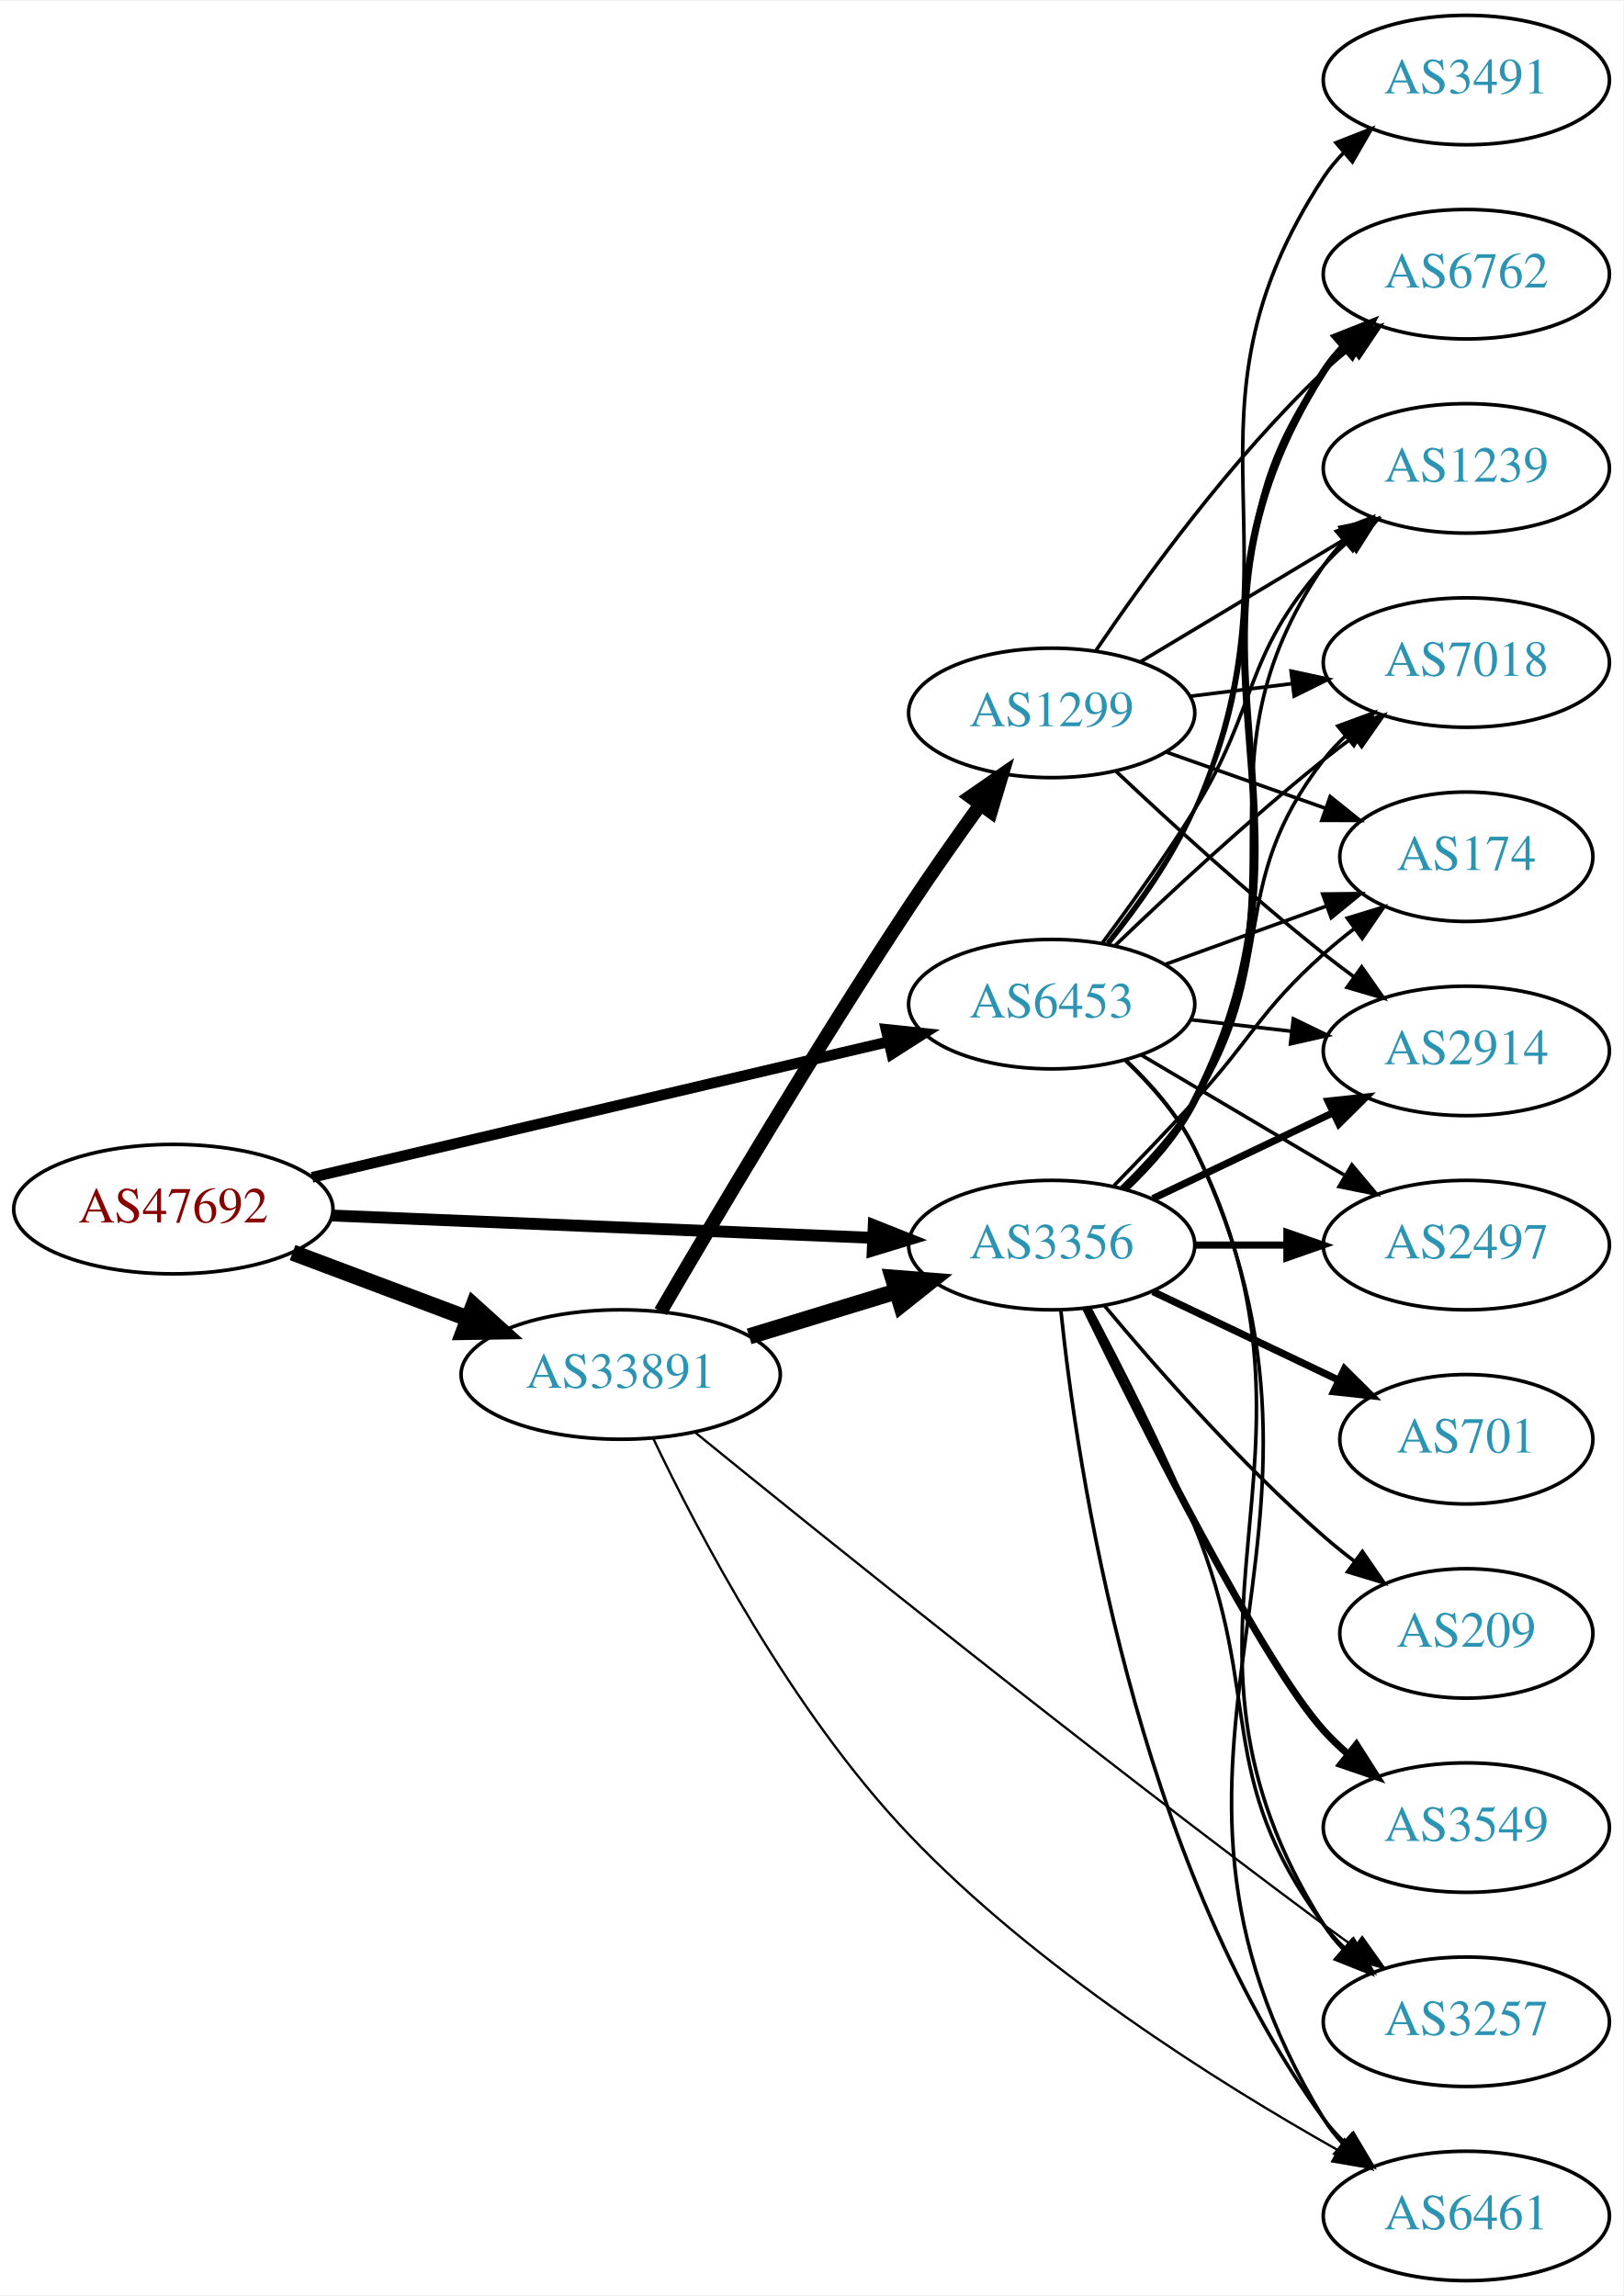
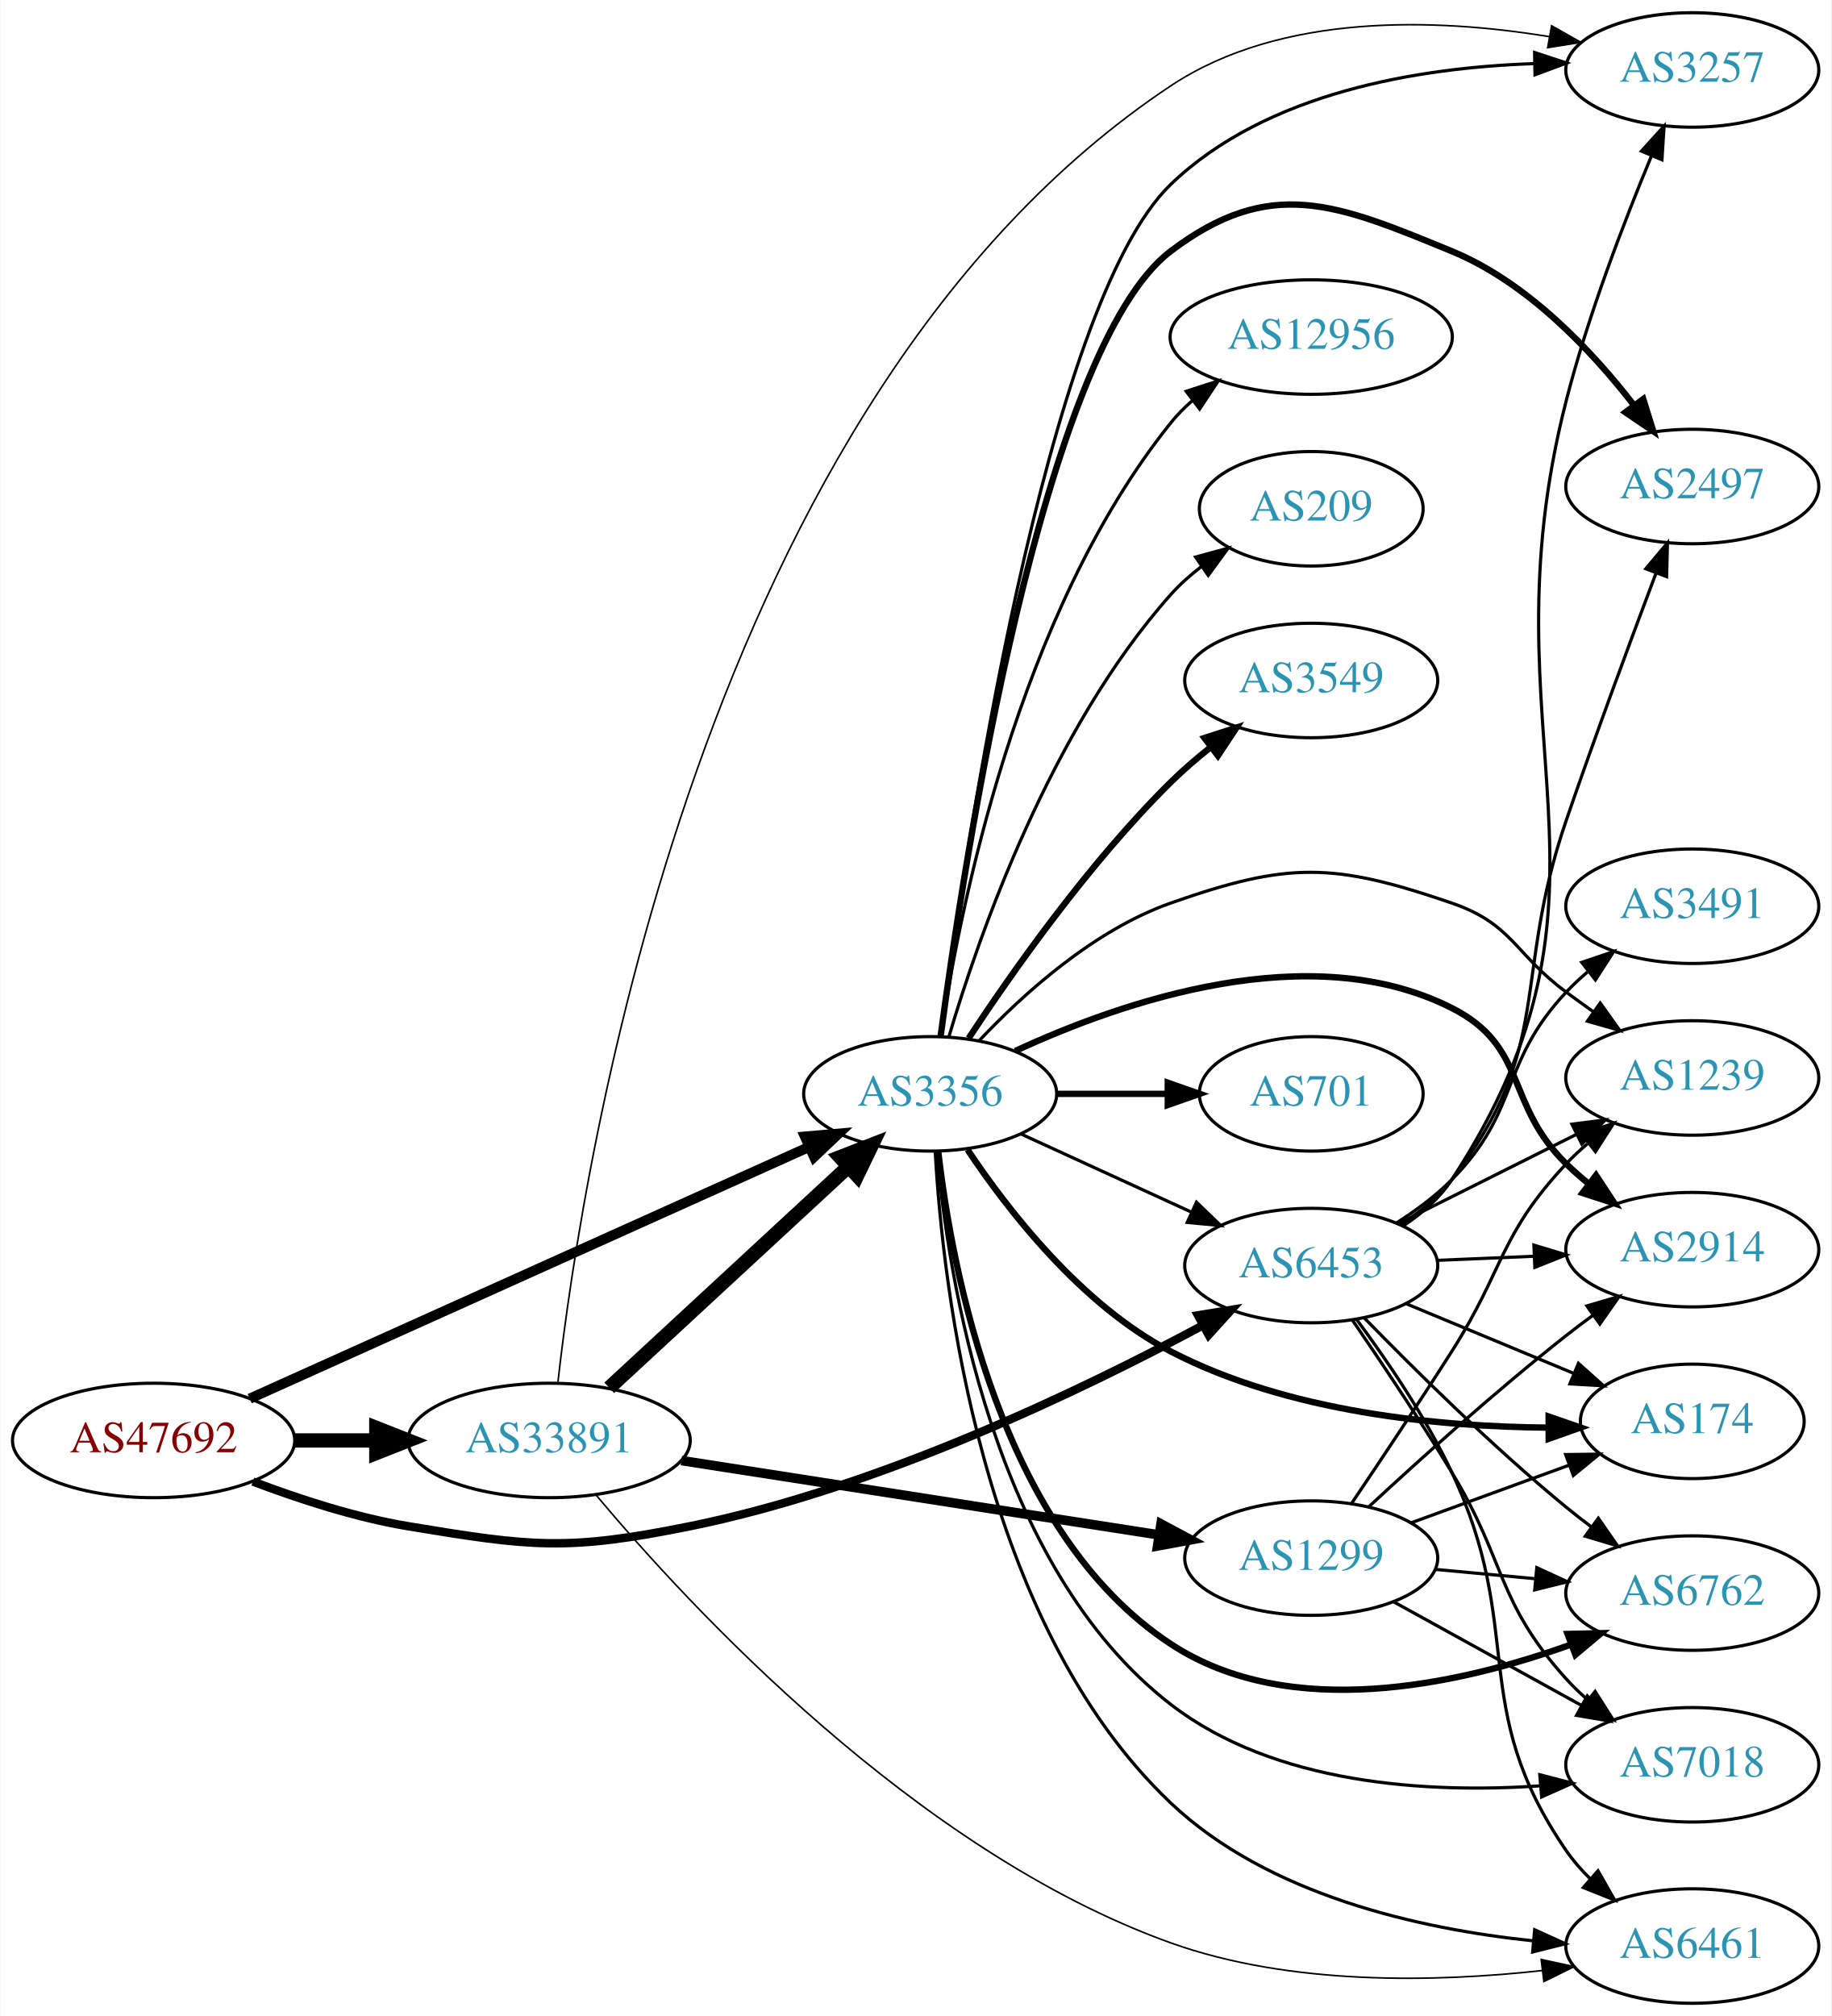
- <svg xmlns="http://www.w3.org/2000/svg" xmlns:xlink="http://www.w3.org/1999/xlink" width="451pt" height="638pt" viewBox="0.00 0.00 451.37 638.00">
-   <g id="graph0" class="graph" transform="scale(1 1) rotate(0) translate(4 634)">
-     <polygon fill="white" stroke="none" points="-4,4 -4,-634 447.37,-634 447.37,4 -4,4" />
+ <svg xmlns="http://www.w3.org/2000/svg" xmlns:xlink="http://www.w3.org/1999/xlink" width="576pt" height="634pt" viewBox="0.00 0.00 575.76 634.00">
+   <g id="graph0" class="graph" transform="scale(1 1) rotate(0) translate(4 630)">
+     <polygon fill="white" stroke="none" points="-4,4 -4,-630 571.762,-630 571.762,4 -4,4" />
    <g id="node1" class="node">
      <g id="a_node1">
        <a xlink:href="/asn/47692" xlink:title="AS47692 ~ Nessus GmbH [AT]">
-           <ellipse fill="#ffffff" stroke="black" cx="44.196" cy="-298" rx="44.393" ry="18" />
-           <text text-anchor="middle" x="44.196" y="-294.3" font-family="Times,serif" font-size="14.00" fill="#880000">AS47692</text>
+           <ellipse fill="#ffffff" stroke="black" cx="44.196" cy="-177" rx="44.393" ry="18" />
+           <text text-anchor="middle" x="44.196" y="-173.3" font-family="Times,serif" font-size="14.00" fill="#880000">AS47692</text>
        </a>
      </g>
    </g>
    <g id="node2" class="node">
      <g id="a_node2">
        <a xlink:href="/asn/3356" xlink:title="AS3356 ~ Level 3 Parent, LLC [US]">
-           <ellipse fill="#ffffff" stroke="black" cx="288.431" cy="-288" rx="39.794" ry="18" />
-           <text text-anchor="middle" x="288.431" y="-284.3" font-family="Times,serif" font-size="14.00" fill="#2c94b3">AS3356</text>
+           <ellipse fill="#ffffff" stroke="black" cx="288.431" cy="-286" rx="39.794" ry="18" />
+           <text text-anchor="middle" x="288.431" y="-282.3" font-family="Times,serif" font-size="14.00" fill="#2c94b3">AS3356</text>
        </a>
      </g>
    </g>
    <g id="edge1" class="edge">
-       <path fill="none" stroke="black" stroke-width="3.3" d="M88.224,-296.224C130.388,-294.483 194.564,-291.834 238.614,-290.015" />
-       <polygon fill="black" stroke="black" stroke-width="3.3" points="238.951,-293.504 248.798,-289.595 238.663,-286.51 238.951,-293.504" />
+       <path fill="none" stroke="black" stroke-width="3.176" d="M74.415,-190.148C118.536,-210.001 202.126,-247.615 250.435,-269.353" />
+       <polygon fill="black" stroke="black" stroke-width="3.176" points="249.049,-272.567 259.605,-273.479 251.922,-266.184 249.049,-272.567" />
    </g>
    <g id="node3" class="node">
      <g id="a_node3">
        <a xlink:href="/asn/6453" xlink:title="AS6453 ~ TATA COMMUNICATIONS (AMERICA) INC [US]">
-           <ellipse fill="#ffffff" stroke="black" cx="288.431" cy="-355" rx="39.794" ry="18" />
-           <text text-anchor="middle" x="288.431" y="-351.3" font-family="Times,serif" font-size="14.00" fill="#2c94b3">AS6453</text>
+           <ellipse fill="#ffffff" stroke="black" cx="408.273" cy="-232" rx="39.794" ry="18" />
+           <text text-anchor="middle" x="408.273" y="-228.3" font-family="Times,serif" font-size="14.00" fill="#2c94b3">AS6453</text>
        </a>
      </g>
    </g>
    <g id="edge2" class="edge">
-       <path fill="none" stroke="black" stroke-width="3" d="M82.779,-306.844C126.02,-317.019 196.958,-333.711 242.923,-344.527" />
-       <polygon fill="black" stroke="black" stroke-width="3" points="242.365,-347.991 252.9,-346.875 243.968,-341.177 242.365,-347.991" />
+       <path fill="none" stroke="black" stroke-width="2.647" d="M75.431,-164.08C89.949,-158.558 107.768,-152.756 124.392,-150 163.149,-143.575 174.278,-142.214 212.784,-150 272.384,-162.051 336.435,-192.932 374.126,-213.168" />
+       <polygon fill="black" stroke="black" stroke-width="2.647" points="372.665,-216.358 383.121,-218.066 376.012,-210.21 372.665,-216.358" />
    </g>
    <g id="node4" class="node">
      <g id="a_node4">
        <a xlink:href="/asn/33891" xlink:title="AS33891 ~ CORE-BACKBONE GMBH GLOBAL NETWORK [DE]">
-           <ellipse fill="#ffffff" stroke="black" cx="168.588" cy="-252" rx="44.393" ry="18" />
-           <text text-anchor="middle" x="168.588" y="-248.3" font-family="Times,serif" font-size="14.00" fill="#2c94b3">AS33891</text>
+           <ellipse fill="#ffffff" stroke="black" cx="168.588" cy="-177" rx="44.393" ry="18" />
+           <text text-anchor="middle" x="168.588" y="-173.3" font-family="Times,serif" font-size="14.00" fill="#2c94b3">AS33891</text>
        </a>
      </g>
    </g>
    <g id="edge3" class="edge">
-       <path fill="none" stroke="black" stroke-width="4.5" d="M77.353,-285.914C92.251,-280.315 110.138,-273.592 126.043,-267.614" />
-       <polygon fill="black" stroke="black" stroke-width="4.5" points="127.67,-271.209 135.646,-264.005 124.9,-263.838 127.67,-271.209" />
+       <path fill="none" stroke="black" stroke-width="4.5" d="M88.692,-177C96.898,-177 105.569,-177 114.041,-177" />
+       <polygon fill="black" stroke="black" stroke-width="4.5" points="114.233,-180.938 124.233,-177 114.233,-173.063 114.233,-180.938" />
+     </g>
+     <g id="edge16" class="edge">
+       <path fill="none" stroke="black" d="M317.06,-273.339C333.017,-266.027 353.287,-256.739 370.57,-248.819" />
+       <polygon fill="black" stroke="black" points="372.185,-251.929 379.818,-244.581 369.269,-245.565 372.185,-251.929" />
    </g>
    <g id="node5" class="node">
      <g id="a_node5">
-         <a xlink:href="/asn/174" xlink:title="AS174 ~ Cogent Communications [US]">
-           <ellipse fill="#ffffff" stroke="black" cx="403.724" cy="-396" rx="35.194" ry="18" />
-           <text text-anchor="middle" x="403.724" y="-392.3" font-family="Times,serif" font-size="14.00" fill="#2c94b3">AS174</text>
+         <a xlink:href="/asn/2914" xlink:title="AS2914 ~ NTT America, Inc. [US]">
+           <ellipse fill="#ffffff" stroke="black" cx="528.116" cy="-237" rx="39.794" ry="18" />
+           <text text-anchor="middle" x="528.116" y="-233.3" font-family="Times,serif" font-size="14.00" fill="#2c94b3">AS2914</text>
        </a>
      </g>
    </g>
    <g id="edge4" class="edge">
-       <path fill="none" stroke="black" d="M305.781,-304.568C312.734,-311.704 320.881,-320.188 328.077,-328 344.507,-345.836 346.007,-352.828 364.077,-369 366.719,-371.364 369.573,-373.701 372.492,-375.953" />
-       <polygon fill="black" stroke="black" points="370.634,-378.93 380.767,-382.022 374.774,-373.286 370.634,-378.93" />
+       <path fill="none" stroke="black" stroke-width="2" d="M315.188,-299.476C348.616,-314.97 407.929,-335.546 452.469,-313 476.58,-300.796 469.135,-282.88 488.469,-264 490.611,-261.909 492.928,-259.865 495.329,-257.897" />
+       <polygon fill="black" stroke="black" stroke-width="2" points="497.839,-260.384 503.671,-251.539 493.596,-254.817 497.839,-260.384" />
    </g>
    <g id="node6" class="node">
      <g id="a_node6">
-         <a xlink:href="/asn/2914" xlink:title="AS2914 ~ NTT America, Inc. [US]">
-           <ellipse fill="#ffffff" stroke="black" cx="403.724" cy="-342" rx="39.794" ry="18" />
-           <text text-anchor="middle" x="403.724" y="-338.3" font-family="Times,serif" font-size="14.00" fill="#2c94b3">AS2914</text>
+         <a xlink:href="/asn/3549" xlink:title="AS3549 ~ Level 3 Parent, LLC [US]">
+           <ellipse fill="#ffffff" stroke="black" cx="408.273" cy="-416" rx="39.794" ry="18" />
+           <text text-anchor="middle" x="408.273" y="-412.3" font-family="Times,serif" font-size="14.00" fill="#2c94b3">AS3549</text>
        </a>
      </g>
    </g>
    <g id="edge5" class="edge">
-       <path fill="none" stroke="black" stroke-width="2" d="M316.567,-300.934C331.561,-308.081 350.382,-317.052 366.605,-324.785" />
-       <polygon fill="black" stroke="black" stroke-width="2" points="365.276,-328.028 375.809,-329.171 368.288,-321.709 365.276,-328.028" />
+       <path fill="none" stroke="black" stroke-width="2" d="M300.52,-303.466C314.059,-324.036 338.349,-358.613 364.077,-384 367.883,-387.755 372.148,-391.432 376.476,-394.877" />
+       <polygon fill="black" stroke="black" stroke-width="2" points="374.693,-397.918 384.774,-401.178 378.926,-392.343 374.693,-397.918" />
    </g>
    <g id="node7" class="node">
      <g id="a_node7">
-         <a xlink:href="/asn/2497" xlink:title="AS2497 ~ Internet Initiative Japan Inc. [JP]">
-           <ellipse fill="#ffffff" stroke="black" cx="403.724" cy="-288" rx="39.794" ry="18" />
-           <text text-anchor="middle" x="403.724" y="-284.3" font-family="Times,serif" font-size="14.00" fill="#2c94b3">AS2497</text>
+         <a xlink:href="/asn/174" xlink:title="AS174 ~ Cogent Communications [US]">
+           <ellipse fill="#ffffff" stroke="black" cx="528.116" cy="-183" rx="35.194" ry="18" />
+           <text text-anchor="middle" x="528.116" y="-179.3" font-family="Times,serif" font-size="14.00" fill="#2c94b3">AS174</text>
        </a>
      </g>
    </g>
    <g id="edge6" class="edge">
-       <path fill="none" stroke="black" stroke-width="2" d="M328.103,-288C336.306,-288 345.07,-288 353.602,-288" />
-       <polygon fill="black" stroke="black" stroke-width="2" points="353.841,-291.5 363.841,-288 353.841,-284.5 353.841,-291.5" />
+       <path fill="none" stroke="black" stroke-width="2" d="M300.182,-268.442C312.894,-249.369 335.922,-219.664 364.077,-205 400.924,-185.81 448.532,-181.324 482.779,-181.029" />
+       <polygon fill="black" stroke="black" stroke-width="2" points="482.94,-184.529 492.951,-181.06 482.962,-177.529 482.94,-184.529" />
    </g>
    <g id="node8" class="node">
      <g id="a_node8">
        <a xlink:href="/asn/6762" xlink:title="AS6762 ~ TELECOM ITALIA SPARKLE S.p.A. [IT]">
-           <ellipse fill="#ffffff" stroke="black" cx="403.724" cy="-558" rx="39.794" ry="18" />
-           <text text-anchor="middle" x="403.724" y="-554.3" font-family="Times,serif" font-size="14.00" fill="#2c94b3">AS6762</text>
+           <ellipse fill="#ffffff" stroke="black" cx="528.116" cy="-129" rx="39.794" ry="18" />
+           <text text-anchor="middle" x="528.116" y="-125.3" font-family="Times,serif" font-size="14.00" fill="#2c94b3">AS6762</text>
        </a>
      </g>
    </g>
    <g id="edge7" class="edge">
-       <path fill="none" stroke="black" stroke-width="2" d="M308.895,-303.715C315.999,-310.458 323.425,-318.883 328.077,-328 369.726,-409.617 314.766,-453.77 364.077,-531 365.646,-533.458 367.527,-535.754 369.603,-537.887" />
-       <polygon fill="black" stroke="black" stroke-width="2" points="367.388,-540.599 377.238,-544.502 371.972,-535.308 367.388,-540.599" />
+       <path fill="none" stroke="black" stroke-width="2" d="M290.95,-268.032C295.133,-231.345 310.372,-148.318 364.077,-113 401.546,-88.359 454.709,-100.142 490.02,-112.827" />
+       <polygon fill="black" stroke="black" stroke-width="2" points="488.886,-116.141 499.478,-116.4 491.36,-109.592 488.886,-116.141" />
    </g>
    <g id="node9" class="node">
      <g id="a_node9">
        <a xlink:href="/asn/6461" xlink:title="AS6461 ~ Zayo Bandwidth [US]">
-           <ellipse fill="#ffffff" stroke="black" cx="403.724" cy="-18" rx="39.794" ry="18" />
-           <text text-anchor="middle" x="403.724" y="-14.3" font-family="Times,serif" font-size="14.00" fill="#2c94b3">AS6461</text>
+           <ellipse fill="#ffffff" stroke="black" cx="528.116" cy="-18" rx="39.794" ry="18" />
+           <text text-anchor="middle" x="528.116" y="-14.3" font-family="Times,serif" font-size="14.00" fill="#2c94b3">AS6461</text>
        </a>
      </g>
    </g>
    <g id="edge8" class="edge">
-       <path fill="none" stroke="black" d="M290.988,-269.744C295.458,-226.697 311.591,-117.06 364.077,-45 365.794,-42.643 367.781,-40.419 369.931,-38.337" />
-       <polygon fill="black" stroke="black" points="372.292,-40.925 377.705,-31.817 367.794,-35.561 372.292,-40.925" />
+       <path fill="none" stroke="black" d="M290.003,-267.991C292.348,-225.776 304.217,-119.728 364.077,-63 394.63,-34.046 442.088,-23.408 477.938,-19.652" />
+       <polygon fill="black" stroke="black" points="478.542,-23.112 488.188,-18.73 477.915,-16.141 478.542,-23.112" />
    </g>
    <g id="node10" class="node">
      <g id="a_node10">
-         <a xlink:href="/asn/1239" xlink:title="AS1239 ~ Sprint [US]">
-           <ellipse fill="#ffffff" stroke="black" cx="403.724" cy="-504" rx="39.794" ry="18" />
-           <text text-anchor="middle" x="403.724" y="-500.3" font-family="Times,serif" font-size="14.00" fill="#2c94b3">AS1239</text>
+         <a xlink:href="/asn/2497" xlink:title="AS2497 ~ Internet Initiative Japan Inc. [JP]">
+           <ellipse fill="#ffffff" stroke="black" cx="528.116" cy="-477" rx="39.794" ry="18" />
+           <text text-anchor="middle" x="528.116" y="-473.3" font-family="Times,serif" font-size="14.00" fill="#2c94b3">AS2497</text>
        </a>
      </g>
    </g>
    <g id="edge9" class="edge">
-       <path fill="none" stroke="black" d="M308.608,-303.867C315.673,-310.631 323.146,-319.03 328.077,-328 360.896,-387.702 325.664,-420.734 364.077,-477 365.721,-479.408 367.656,-481.669 369.769,-483.777" />
-       <polygon fill="black" stroke="black" points="367.594,-486.522 377.475,-490.345 372.135,-481.195 367.594,-486.522" />
+       <path fill="none" stroke="black" stroke-width="2" d="M291.709,-304.084C299.001,-358.752 323.686,-520.414 364.077,-551 395.397,-574.716 416.142,-565.955 452.469,-551 476.252,-541.21 496.473,-519.77 509.845,-502.476" />
+       <polygon fill="black" stroke="black" stroke-width="2" points="512.698,-504.505 515.846,-494.388 507.076,-500.334 512.698,-504.505" />
    </g>
    <g id="node11" class="node">
      <g id="a_node11">
-         <a xlink:href="/asn/3549" xlink:title="AS3549 ~ Level 3 Parent, LLC [US]">
-           <ellipse fill="#ffffff" stroke="black" cx="403.724" cy="-126" rx="39.794" ry="18" />
-           <text text-anchor="middle" x="403.724" y="-122.3" font-family="Times,serif" font-size="14.00" fill="#2c94b3">AS3549</text>
+         <a xlink:href="/asn/7018" xlink:title="AS7018 ~ AT&amp;T Services, Inc. [US]">
+           <ellipse fill="#ffffff" stroke="black" cx="528.116" cy="-75" rx="39.794" ry="18" />
+           <text text-anchor="middle" x="528.116" y="-71.3" font-family="Times,serif" font-size="14.00" fill="#2c94b3">AS7018</text>
        </a>
      </g>
    </g>
    <g id="edge10" class="edge">
-       <path fill="none" stroke="black" stroke-width="2" d="M297.869,-270.489C313.487,-238.491 346.874,-172.107 364.077,-153 366.08,-150.776 368.298,-148.637 370.631,-146.603" />
-       <polygon fill="black" stroke="black" stroke-width="2" points="373.161,-149.065 378.85,-140.127 368.829,-143.567 373.161,-149.065" />
+       <path fill="none" stroke="black" d="M290.536,-267.863C293.965,-228.939 307.908,-137.414 364.077,-94 396.809,-68.701 444.846,-65.985 480.305,-68.375" />
+       <polygon fill="black" stroke="black" points="480.156,-71.874 490.411,-69.215 480.736,-64.898 480.156,-71.874" />
    </g>
    <g id="node12" class="node">
      <g id="a_node12">
        <a xlink:href="/asn/701" xlink:title="AS701 ~ UUNET [US]">
-           <ellipse fill="#ffffff" stroke="black" cx="403.724" cy="-234" rx="35.194" ry="18" />
-           <text text-anchor="middle" x="403.724" y="-230.3" font-family="Times,serif" font-size="14.00" fill="#2c94b3">AS701</text>
+           <ellipse fill="#ffffff" stroke="black" cx="408.273" cy="-286" rx="35.194" ry="18" />
+           <text text-anchor="middle" x="408.273" y="-282.3" font-family="Times,serif" font-size="14.00" fill="#2c94b3">AS701</text>
        </a>
      </g>
    </g>
    <g id="edge11" class="edge">
-       <path fill="none" stroke="black" stroke-width="2" d="M316.567,-275.066C331.999,-267.71 351.485,-258.423 368.02,-250.541" />
-       <polygon fill="black" stroke="black" stroke-width="2" points="369.84,-253.551 377.361,-246.089 366.828,-247.232 369.84,-253.551" />
+       <path fill="none" stroke="black" stroke-width="2" d="M328.343,-286C339.43,-286 351.59,-286 362.972,-286" />
+       <polygon fill="black" stroke="black" stroke-width="2" points="363.154,-289.5 373.154,-286 363.154,-282.5 363.154,-289.5" />
    </g>
    <g id="node13" class="node">
      <g id="a_node13">
-         <a xlink:href="/asn/7018" xlink:title="AS7018 ~ AT&amp;T Services, Inc. [US]">
-           <ellipse fill="#ffffff" stroke="black" cx="403.724" cy="-450" rx="39.794" ry="18" />
-           <text text-anchor="middle" x="403.724" y="-446.3" font-family="Times,serif" font-size="14.00" fill="#2c94b3">AS7018</text>
+         <a xlink:href="/asn/1239" xlink:title="AS1239 ~ Sprint [US]">
+           <ellipse fill="#ffffff" stroke="black" cx="528.116" cy="-291" rx="39.794" ry="18" />
+           <text text-anchor="middle" x="528.116" y="-287.3" font-family="Times,serif" font-size="14.00" fill="#2c94b3">AS1239</text>
        </a>
      </g>
    </g>
    <g id="edge12" class="edge">
-       <path fill="none" stroke="black" d="M307.646,-303.819C314.741,-310.698 322.492,-319.193 328.077,-328 352.26,-366.13 336.337,-387.375 364.077,-423 365.869,-425.301 367.91,-427.484 370.097,-429.538" />
-       <polygon fill="black" stroke="black" points="367.999,-432.344 377.941,-436.005 372.452,-426.943 367.999,-432.344" />
+       <path fill="none" stroke="black" d="M303.768,-302.652C317.531,-317.251 339.768,-337.441 364.077,-346 401.133,-359.046 415.31,-358.75 452.469,-346 471.642,-339.422 472.156,-330.031 488.469,-318 491.255,-315.946 494.174,-313.834 497.107,-311.739" />
+       <polygon fill="black" stroke="black" points="499.163,-314.572 505.311,-305.943 495.124,-308.855 499.163,-314.572" />
    </g>
    <g id="node14" class="node">
      <g id="a_node14">
-         <a xlink:href="/asn/3257" xlink:title="AS3257 ~ GTT [DE]">
-           <ellipse fill="#ffffff" stroke="black" cx="403.724" cy="-72" rx="39.794" ry="18" />
-           <text text-anchor="middle" x="403.724" y="-68.3" font-family="Times,serif" font-size="14.00" fill="#2c94b3">AS3257</text>
+         <a xlink:href="/asn/12956" xlink:title="AS12956 ~ TELXIUS [ES]">
+           <ellipse fill="#ffffff" stroke="black" cx="408.273" cy="-524" rx="44.393" ry="18" />
+           <text text-anchor="middle" x="408.273" y="-520.3" font-family="Times,serif" font-size="14.00" fill="#2c94b3">AS12956</text>
        </a>
      </g>
    </g>
    <g id="edge13" class="edge">
-       <path fill="none" stroke="black" d="M299.092,-270.373C307.412,-254.783 319.412,-231.274 328.077,-210 347.642,-161.969 333.217,-140.683 364.077,-99 365.812,-96.657 367.813,-94.442 369.971,-92.367" />
-       <polygon fill="black" stroke="black" points="372.332,-94.956 377.763,-85.859 367.844,-89.584 372.332,-94.956" />
+       <path fill="none" stroke="black" d="M291.732,-304.047C297.516,-343.114 315.813,-436.836 364.077,-497 366.125,-499.552 368.483,-501.931 371.019,-504.133" />
+       <polygon fill="black" stroke="black" points="368.945,-506.952 379.028,-510.204 373.173,-501.374 368.945,-506.952" />
    </g>
    <g id="node15" class="node">
      <g id="a_node15">
-         <a xlink:href="/asn/209" xlink:title="AS209 ~ CenturyLink Communications, LLC [US]">
-           <ellipse fill="#ffffff" stroke="black" cx="403.724" cy="-180" rx="35.194" ry="18" />
-           <text text-anchor="middle" x="403.724" y="-176.3" font-family="Times,serif" font-size="14.00" fill="#2c94b3">AS209</text>
+         <a xlink:href="/asn/3257" xlink:title="AS3257 ~ GTT [DE]">
+           <ellipse fill="#ffffff" stroke="black" cx="528.116" cy="-608" rx="39.794" ry="18" />
+           <text text-anchor="middle" x="528.116" y="-604.3" font-family="Times,serif" font-size="14.00" fill="#2c94b3">AS3257</text>
        </a>
      </g>
    </g>
    <g id="edge14" class="edge">
-       <path fill="none" stroke="black" d="M303.061,-271.183C317.343,-254.071 340.89,-227.255 364.077,-207 366.747,-204.668 369.62,-202.352 372.55,-200.114" />
-       <polygon fill="black" stroke="black" points="374.828,-202.784 380.841,-194.061 370.701,-197.13 374.828,-202.784" />
-     </g>
-     <g id="edge20" class="edge">
-       <path fill="none" stroke="black" d="M320.09,-366.095C333.827,-371.067 350.167,-376.98 364.676,-382.231" />
-       <polygon fill="black" stroke="black" points="363.78,-385.628 374.374,-385.74 366.162,-379.046 363.78,-385.628" />
-     </g>
-     <g id="edge15" class="edge">
-       <path fill="none" stroke="black" d="M327.156,-350.671C336.137,-349.641 345.836,-348.528 355.193,-347.454" />
-       <polygon fill="black" stroke="black" points="355.628,-350.927 365.164,-346.31 354.83,-343.973 355.628,-350.927" />
-     </g>
-     <g id="edge16" class="edge">
-       <path fill="none" stroke="black" d="M313.457,-340.791C329.83,-331.109 351.717,-318.165 369.721,-307.518" />
-       <polygon fill="black" stroke="black" points="371.906,-310.292 378.732,-302.188 368.343,-304.266 371.906,-310.292" />
-     </g>
-     <g id="edge17" class="edge">
-       <path fill="none" stroke="black" d="M303.9,-372.054C311.943,-382.239 321.605,-395.739 328.077,-409 352.874,-459.805 331.047,-485.119 364.077,-531 365.781,-533.366 367.759,-535.597 369.901,-537.684" />
-       <polygon fill="black" stroke="black" points="367.758,-540.454 377.663,-544.213 372.264,-535.098 367.758,-540.454" />
-     </g>
-     <g id="edge23" class="edge">
-       <path fill="none" stroke="black" d="M309.098,-339.386C316.23,-332.657 323.622,-324.215 328.077,-315 380.775,-206.01 301.134,-148.412 364.077,-45 365.593,-42.509 367.436,-40.189 369.485,-38.04" />
-       <polygon fill="black" stroke="black" points="371.855,-40.616 377.07,-31.393 367.242,-35.351 371.855,-40.616" />
-     </g>
-     <g id="edge21" class="edge">
-       <path fill="none" stroke="black" d="M302.571,-372.105C310.35,-382.529 320.192,-396.255 328.077,-409 346.069,-438.081 341.428,-451.38 364.077,-477 366.059,-479.242 368.264,-481.394 370.586,-483.437" />
-       <polygon fill="black" stroke="black" points="368.774,-486.466 378.787,-489.929 373.119,-480.978 368.774,-486.466" />
-     </g>
-     <g id="edge19" class="edge">
-       <path fill="none" stroke="black" d="M306.074,-371.312C320.85,-385.51 343.263,-406.363 364.077,-423 366.78,-425.161 369.645,-427.344 372.544,-429.484" />
-       <polygon fill="black" stroke="black" points="370.535,-432.35 380.698,-435.344 374.62,-426.666 370.535,-432.35" />
-     </g>
-     <g id="edge22" class="edge">
-       <path fill="none" stroke="black" d="M308.944,-339.31C316.055,-332.57 323.472,-324.141 328.077,-315 371.865,-228.082 312.127,-181.3 364.077,-99 365.634,-96.534 367.505,-94.232 369.574,-92.095" />
-       <polygon fill="black" stroke="black" points="371.944,-94.673 377.198,-85.472 367.353,-89.389 371.944,-94.673" />
+       <path fill="none" stroke="black" d="M291.709,-304.288C299.175,-361.276 324.706,-534.096 364.077,-572 394.202,-601.002 442.148,-608.75 478.264,-609.988" />
+       <polygon fill="black" stroke="black" points="478.522,-613.493 488.585,-610.178 478.652,-606.494 478.522,-613.493" />
    </g>
    <g id="node16" class="node">
      <g id="a_node16">
-         <a xlink:href="/asn/3491" xlink:title="AS3491 ~ PCCW Global, Inc. [US]">
-           <ellipse fill="#ffffff" stroke="black" cx="403.724" cy="-612" rx="39.794" ry="18" />
-           <text text-anchor="middle" x="403.724" y="-608.3" font-family="Times,serif" font-size="14.00" fill="#2c94b3">AS3491</text>
-         </a>
-       </g>
+         <a xlink:href="/asn/209" xlink:title="AS209 ~ CenturyLink Communications, LLC [US]">
+           <ellipse fill="#ffffff" stroke="black" cx="408.273" cy="-470" rx="35.194" ry="18" />
+           <text text-anchor="middle" x="408.273" y="-466.3" font-family="Times,serif" font-size="14.00" fill="#2c94b3">AS209</text>
+         </a>
+       </g>
+     </g>
+     <g id="edge15" class="edge">
+       <path fill="none" stroke="black" d="M294.294,-303.883C303.524,-335.136 326.123,-400.417 364.077,-443 366.924,-446.194 370.237,-449.145 373.739,-451.83" />
+       <polygon fill="black" stroke="black" points="371.901,-454.814 382.121,-457.605 375.872,-449.05 371.901,-454.814" />
+     </g>
+     <g id="edge17" class="edge">
+       <path fill="none" stroke="black" d="M447.859,-233.637C457.626,-234.052 468.242,-234.502 478.437,-234.935" />
+       <polygon fill="black" stroke="black" points="478.304,-238.432 488.443,-235.359 478.601,-231.438 478.304,-238.432" />
    </g>
    <g id="edge18" class="edge">
-       <path fill="none" stroke="black" d="M304.328,-371.856C312.514,-381.975 322.175,-395.475 328.077,-409 360.01,-482.178 320.23,-518.275 364.077,-585 365.679,-587.437 367.583,-589.718 369.674,-591.84" />
-       <polygon fill="black" stroke="black" points="367.477,-594.567 377.34,-598.436 372.042,-589.261 367.477,-594.567" />
-     </g>
-     <g id="edge27" class="edge">
-       <path fill="none" stroke="black" stroke-width="4.5" d="M204.308,-262.606C217.075,-266.507 231.678,-270.968 245.046,-275.052" />
-       <polygon fill="black" stroke="black" stroke-width="4.5" points="244.262,-278.929 254.976,-278.085 246.563,-271.398 244.262,-278.929" />
-     </g>
-     <g id="edge26" class="edge">
-       <path fill="none" stroke="black" stroke-width="0.643" d="M177.599,-234.298C190.083,-208.057 216.168,-158.254 248.784,-124 284.169,-86.84 334.576,-55.142 367.945,-36.338" />
-       <polygon fill="black" stroke="black" stroke-width="0.643" points="369.832,-39.294 376.879,-31.382 366.436,-33.172 369.832,-39.294" />
+       <path fill="none" stroke="black" d="M438.101,-220.013C453.936,-213.429 473.734,-205.196 490.637,-198.168" />
+       <polygon fill="black" stroke="black" points="492.312,-201.262 500.202,-194.191 489.624,-194.799 492.312,-201.262" />
+     </g>
+     <g id="edge20" class="edge">
+       <path fill="none" stroke="black" d="M424.974,-215.513C440.484,-199.576 465.197,-175.103 488.469,-156 491,-153.923 493.683,-151.836 496.41,-149.792" />
+       <polygon fill="black" stroke="black" points="498.568,-152.551 504.609,-143.847 494.459,-146.883 498.568,-152.551" />
+     </g>
+     <g id="edge25" class="edge">
+       <path fill="none" stroke="black" d="M422.465,-215.166C431.878,-202.502 444.272,-184.406 452.469,-167 476.013,-117.011 457.168,-93.535 488.469,-48 490.617,-44.877 493.189,-41.93 495.974,-39.195" />
+       <polygon fill="black" stroke="black" points="498.455,-41.676 503.695,-32.467 493.856,-36.398 498.455,-41.676" />
+     </g>
+     <g id="edge19" class="edge">
+       <path fill="none" stroke="black" d="M436.298,-244.814C442.284,-248.68 448.13,-253.412 452.469,-259 484.798,-300.631 471.362,-322.144 488.469,-372 497.572,-398.526 508.699,-428.529 516.672,-449.65" />
+       <polygon fill="black" stroke="black" points="513.494,-451.139 520.31,-459.25 520.04,-448.659 513.494,-451.139" />
+     </g>
+     <g id="edge22" class="edge">
+       <path fill="none" stroke="black" d="M421.21,-214.865C430.107,-201.898 442.405,-183.557 452.469,-167 469.622,-138.78 466.364,-126.534 488.469,-102 490.473,-99.777 492.692,-97.638 495.025,-95.605" />
+       <polygon fill="black" stroke="black" points="497.555,-98.067 503.244,-89.129 493.223,-92.568 497.555,-98.067" />
    </g>
    <g id="edge24" class="edge">
-       <path fill="none" stroke="black" stroke-width="0.643" d="M189.18,-235.986C223.933,-207.714 298.862,-147.372 364.077,-99 366.857,-96.938 369.772,-94.821 372.703,-92.723" />
-       <polygon fill="black" stroke="black" stroke-width="0.643" points="374.761,-95.555 380.903,-86.923 370.718,-89.84 374.761,-95.555" />
+       <path fill="none" stroke="black" d="M435.72,-245.241C452.246,-253.515 473.731,-264.272 491.716,-273.277" />
+       <polygon fill="black" stroke="black" points="490.249,-276.456 500.758,-277.803 493.383,-270.197 490.249,-276.456" />
+     </g>
+     <g id="edge23" class="edge">
+       <path fill="none" stroke="black" d="M437.408,-244.634C443.21,-248.464 448.695,-253.226 452.469,-259 512.694,-351.118 461.151,-397.386 488.469,-504 495.331,-530.779 506.645,-560.218 515.263,-580.919" />
+       <polygon fill="black" stroke="black" points="512.125,-582.484 519.246,-590.329 518.571,-579.756 512.125,-582.484" />
    </g>
    <g id="node17" class="node">
      <g id="a_node17">
+         <a xlink:href="/asn/3491" xlink:title="AS3491 ~ PCCW Global, Inc. [US]">
+           <ellipse fill="#ffffff" stroke="black" cx="528.116" cy="-345" rx="39.794" ry="18" />
+           <text text-anchor="middle" x="528.116" y="-341.3" font-family="Times,serif" font-size="14.00" fill="#2c94b3">AS3491</text>
+         </a>
+       </g>
+     </g>
+     <g id="edge21" class="edge">
+       <path fill="none" stroke="black" d="M434.944,-245.319C441.104,-249.222 447.369,-253.845 452.469,-259 474.073,-280.838 467.432,-295.617 488.469,-318 490.519,-320.181 492.771,-322.289 495.127,-324.301" />
+       <polygon fill="black" stroke="black" points="493.349,-327.353 503.388,-330.739 497.651,-321.832 493.349,-327.353" />
+     </g>
+     <g id="edge29" class="edge">
+       <path fill="none" stroke="black" stroke-width="4.5" d="M187.486,-193.555C207.529,-212.094 240.146,-242.263 262.638,-263.067" />
+       <polygon fill="black" stroke="black" stroke-width="4.5" points="260.119,-266.101 270.134,-270.001 265.466,-260.32 260.119,-266.101" />
+     </g>
+     <g id="edge28" class="edge">
+       <path fill="none" stroke="black" stroke-width="0.5" d="M183.404,-159.772C212.447,-125.104 283.812,-47.772 364.077,-19 401.748,-5.497 447.534,-6.603 480.984,-10.3" />
+       <polygon fill="black" stroke="black" stroke-width="0.5" points="480.596,-13.779 490.946,-11.518 481.445,-6.831 480.596,-13.779" />
+     </g>
+     <g id="edge27" class="edge">
+       <path fill="none" stroke="black" stroke-width="0.5" d="M171.362,-195.415C179.05,-263.856 216.129,-504.671 364.077,-603 398.959,-626.183 447.955,-624.248 483.113,-618.48" />
+       <polygon fill="black" stroke="black" stroke-width="0.5" points="483.874,-621.899 493.094,-616.68 482.631,-615.01 483.874,-621.899" />
+     </g>
+     <g id="node18" class="node">
+       <g id="a_node18">
        <a xlink:href="/asn/1299" xlink:title="AS1299 ~ Telia Carrier [EU]">
-           <ellipse fill="#ffffff" stroke="black" cx="288.431" cy="-436" rx="39.794" ry="18" />
-           <text text-anchor="middle" x="288.431" y="-432.3" font-family="Times,serif" font-size="14.00" fill="#2c94b3">AS1299</text>
-         </a>
-       </g>
-     </g>
-     <g id="edge25" class="edge">
-       <path fill="none" stroke="black" stroke-width="3.857" d="M179.692,-269.498C194.371,-294.704 222.695,-342.539 248.784,-382 255.048,-391.474 262.214,-401.653 268.66,-410.592" />
-       <polygon fill="black" stroke="black" stroke-width="3.857" points="265.856,-412.687 274.567,-418.718 271.519,-408.572 265.856,-412.687" />
-     </g>
-     <g id="edge29" class="edge">
-       <path fill="none" stroke="black" d="M320.389,-425.07C334.016,-420.258 350.159,-414.559 364.526,-409.486" />
-       <polygon fill="black" stroke="black" points="365.871,-412.723 374.135,-406.094 363.54,-406.123 365.871,-412.723" />
-     </g>
-     <g id="edge28" class="edge">
-       <path fill="none" stroke="black" d="M306.406,-419.68C321.208,-405.716 343.477,-385.342 364.077,-369 366.788,-366.849 369.658,-364.672 372.56,-362.537" />
-       <polygon fill="black" stroke="black" points="374.635,-365.356 380.72,-356.683 370.554,-359.669 374.635,-365.356" />
+           <ellipse fill="#ffffff" stroke="black" cx="408.273" cy="-140" rx="39.794" ry="18" />
+           <text text-anchor="middle" x="408.273" y="-136.3" font-family="Times,serif" font-size="14.00" fill="#2c94b3">AS1299</text>
+         </a>
+       </g>
+     </g>
+     <g id="edge26" class="edge">
+       <path fill="none" stroke="black" stroke-width="3" d="M210.178,-170.682C251.789,-164.204 316.443,-154.139 360.255,-147.319" />
+       <polygon fill="black" stroke="black" stroke-width="3" points="361.025,-150.742 370.368,-145.745 359.948,-143.825 361.025,-150.742" />
    </g>
    <g id="edge30" class="edge">
-       <path fill="none" stroke="black" d="M300.751,-453.378C314.325,-473.444 338.47,-506.792 364.077,-531 366.456,-533.249 369.036,-535.454 371.694,-537.575" />
-       <polygon fill="black" stroke="black" points="369.686,-540.444 379.788,-543.64 373.884,-534.843 369.686,-540.444" />
+       <path fill="none" stroke="black" d="M426.397,-156.158C442.115,-170.741 466.263,-192.522 488.469,-210 491.189,-212.14 494.064,-214.31 496.97,-216.441" />
+       <polygon fill="black" stroke="black" points="494.966,-219.311 505.134,-222.289 499.042,-213.621 494.966,-219.311" />
    </g>
    <g id="edge31" class="edge">
-       <path fill="none" stroke="black" d="M313.181,-450.255C329.797,-460.229 352.193,-473.671 370.43,-484.617" />
-       <polygon fill="black" stroke="black" points="368.63,-487.618 379.005,-489.764 372.232,-481.616 368.63,-487.618" />
+       <path fill="none" stroke="black" d="M439.621,-151.074C454.756,-156.596 473.21,-163.33 489.261,-169.187" />
+       <polygon fill="black" stroke="black" points="488.3,-172.562 498.894,-172.702 490.7,-165.986 488.3,-172.562" />
+     </g>
+     <g id="edge34" class="edge">
+       <path fill="none" stroke="black" d="M447.208,-136.459C457.2,-135.526 468.117,-134.507 478.584,-133.53" />
+       <polygon fill="black" stroke="black" points="479.217,-136.986 488.848,-132.572 478.566,-130.017 479.217,-136.986" />
+     </g>
+     <g id="edge33" class="edge">
+       <path fill="none" stroke="black" d="M434.265,-126.215C451.451,-116.736 474.479,-104.034 493.302,-93.651" />
+       <polygon fill="black" stroke="black" points="495.095,-96.659 502.161,-88.765 491.714,-90.53 495.095,-96.659" />
    </g>
    <g id="edge32" class="edge">
-       <path fill="none" stroke="black" d="M326.841,-440.623C335.929,-441.746 345.766,-442.962 355.251,-444.134" />
-       <polygon fill="black" stroke="black" points="354.999,-447.629 365.353,-445.382 355.857,-440.682 354.999,-447.629" />
+       <path fill="none" stroke="black" d="M421.007,-157.261C429.801,-170.292 442.059,-188.658 452.469,-205 468.973,-230.908 467.432,-241.617 488.469,-264 490.519,-266.181 492.771,-268.289 495.127,-270.301" />
+       <polygon fill="black" stroke="black" points="493.349,-273.353 503.388,-276.739 497.651,-267.832 493.349,-273.353" />
    </g>
  </g>
</svg>
